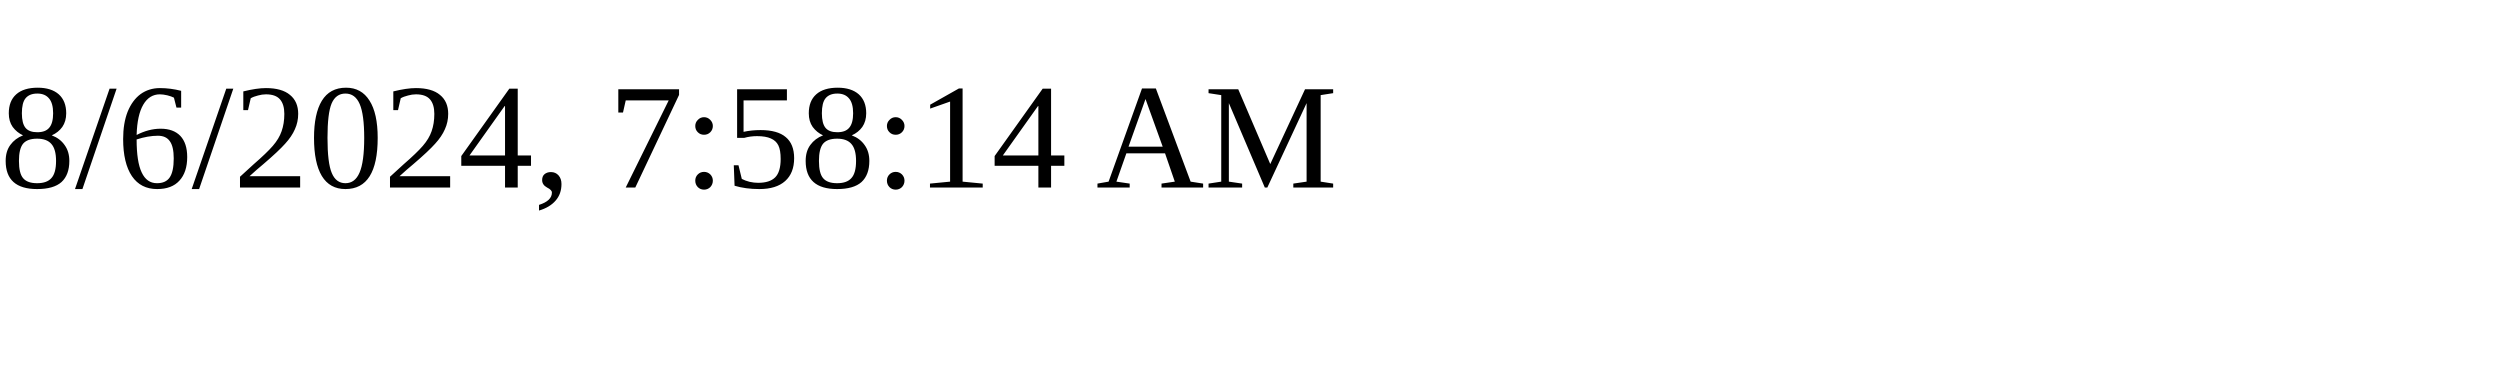
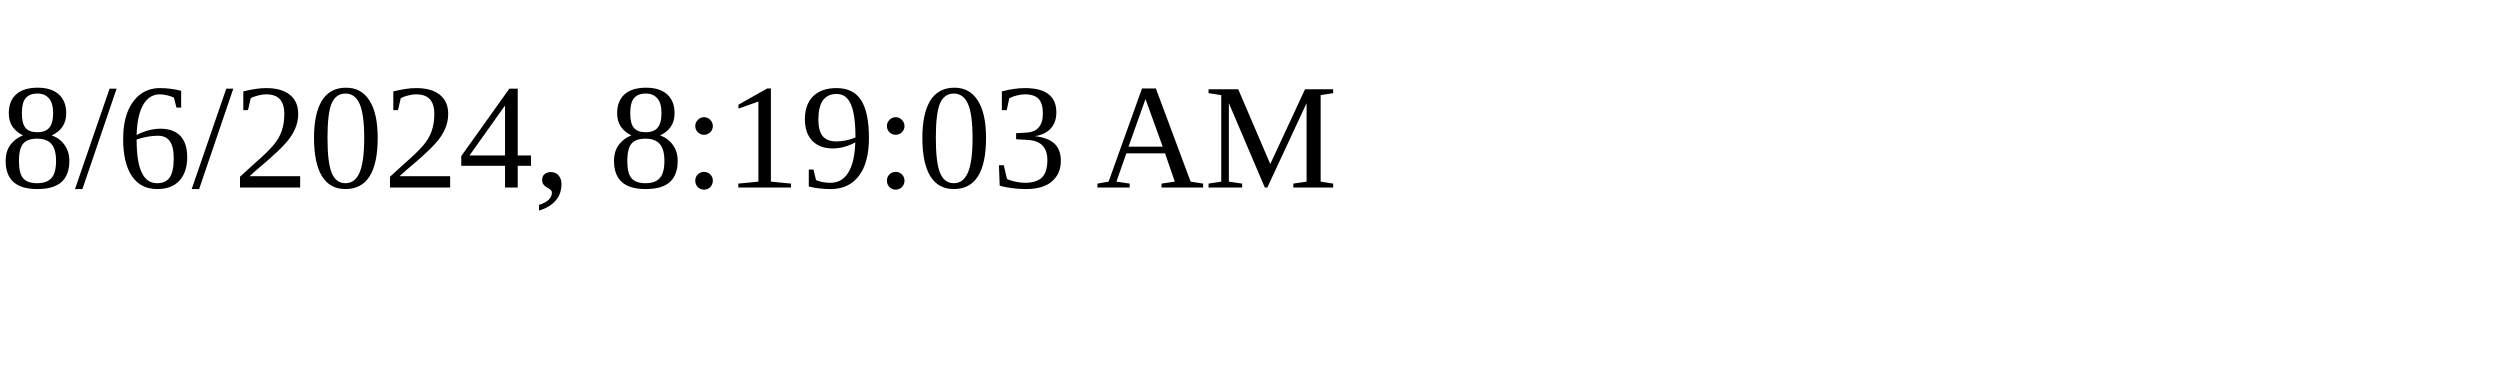
<svg xmlns="http://www.w3.org/2000/svg" height="30" width="200">
-   <text x="0" y="15">8/6/2024, 7:58:14 AM</text>
+   <text x="0" y="15">8/6/2024, 8:19:03 AM</text>
</svg>
